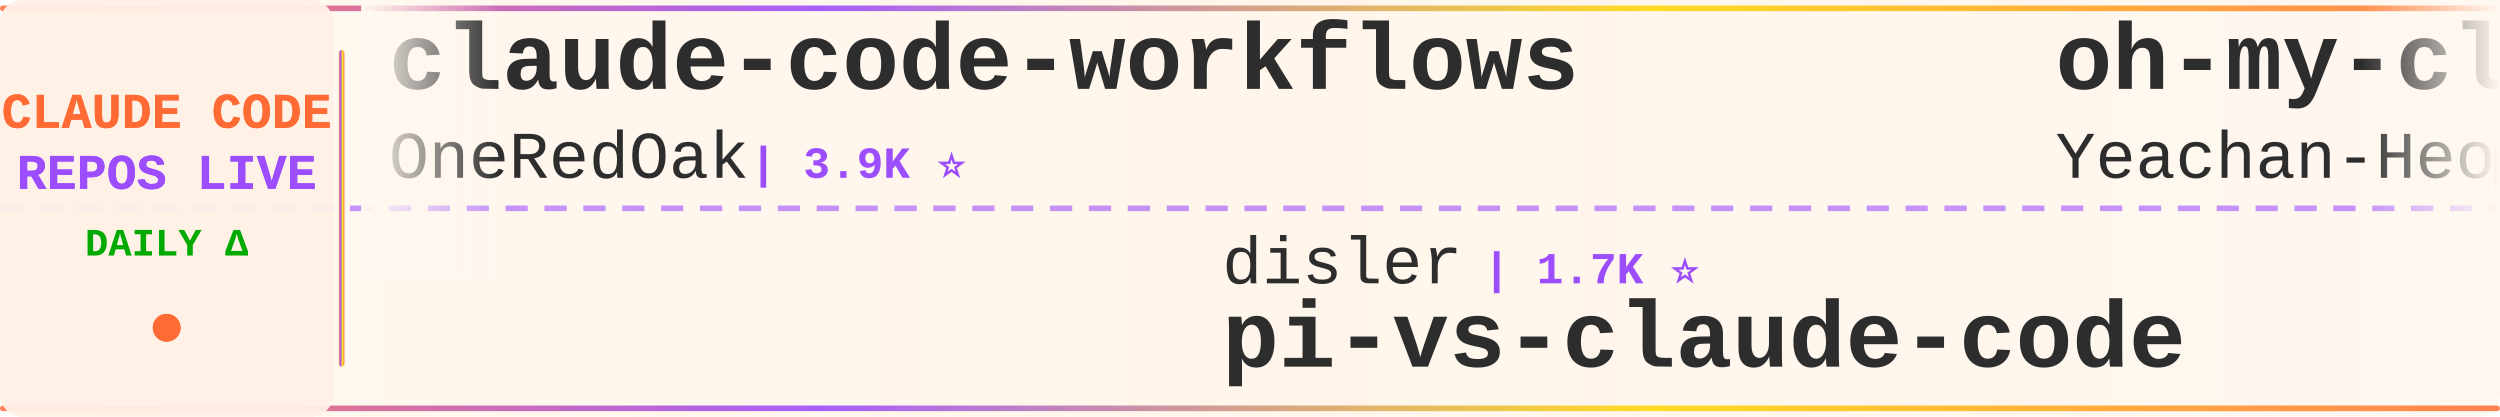
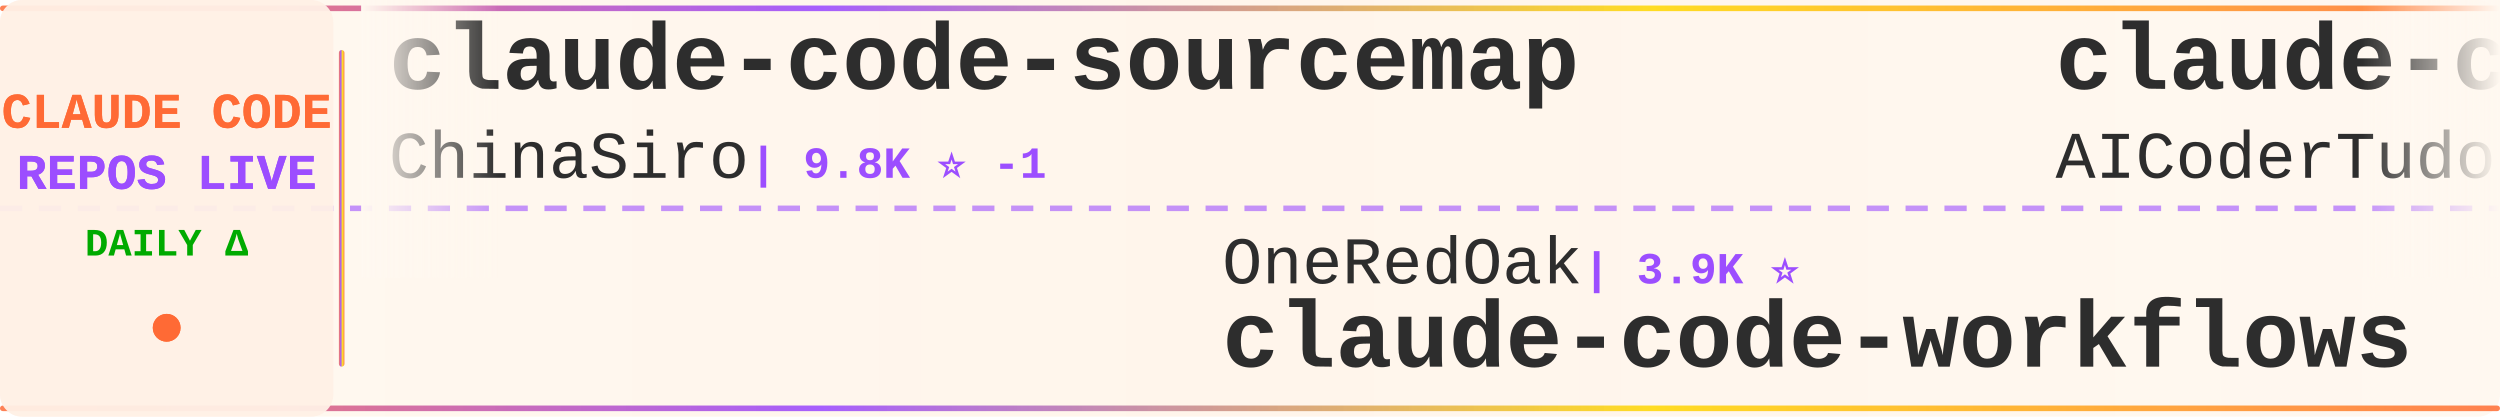
<svg xmlns="http://www.w3.org/2000/svg" width="900" height="150">
  <defs>
    <linearGradient id="tickerBg" x1="0%" y1="0%" x2="100%" y2="0%">
      <stop offset="0%" style="stop-color:#fff8f0;stop-opacity:0.98" />
      <stop offset="50%" style="stop-color:#fff5eb;stop-opacity:1" />
      <stop offset="100%" style="stop-color:#fff8f0;stop-opacity:0.98" />
    </linearGradient>
    <linearGradient id="borderGrad" x1="0%" y1="0%" x2="100%" y2="0%">
      <stop offset="0%" style="stop-color:#FF6B35;stop-opacity:0.85">
        <animate attributeName="stop-opacity" values="0.85;1;0.85" dur="2s" repeatCount="indefinite" />
      </stop>
      <stop offset="33%" style="stop-color:#9C4EFF;stop-opacity:0.9">
        <animate attributeName="stop-opacity" values="0.9;1;0.9" dur="2.2s" repeatCount="indefinite" />
      </stop>
      <stop offset="66%" style="stop-color:#FFD700;stop-opacity:0.85">
        <animate attributeName="stop-opacity" values="0.85;1;0.85" dur="1.8s" repeatCount="indefinite" />
      </stop>
      <stop offset="100%" style="stop-color:#FF6B35;stop-opacity:0.85">
        <animate attributeName="stop-opacity" values="0.85;1;0.85" dur="2s" repeatCount="indefinite" />
      </stop>
    </linearGradient>
    <filter id="textGlow">
      <feGaussianBlur stdDeviation="0.15" result="coloredBlur" />
      <feMerge>
        <feMergeNode in="coloredBlur" />
        <feMergeNode in="SourceGraphic" />
      </feMerge>
    </filter>
    <filter id="metricGlow">
      <feGaussianBlur stdDeviation="0.2" result="coloredBlur" />
      <feMerge>
        <feMergeNode in="coloredBlur" />
        <feMergeNode in="SourceGraphic" />
      </feMerge>
    </filter>
    <linearGradient id="leftFade" x1="0%" y1="0%" x2="100%" y2="0%">
      <stop offset="0%" style="stop-color:#fff8f0;stop-opacity:1" />
      <stop offset="100%" style="stop-color:#fff8f0;stop-opacity:0" />
    </linearGradient>
    <linearGradient id="rightFade" x1="0%" y1="0%" x2="100%" y2="0%">
      <stop offset="0%" style="stop-color:#fff8f0;stop-opacity:0" />
      <stop offset="100%" style="stop-color:#fff8f0;stop-opacity:1" />
    </linearGradient>
  </defs>
  <rect width="900" height="150" fill="url(#tickerBg)" rx="8" />
  <rect x="0" y="2" width="900" height="2" fill="url(#borderGrad)" rx="1" />
  <rect x="0" y="146" width="900" height="2" fill="url(#borderGrad)" rx="1" />
  <line x1="0" y1="75" x2="900" y2="75" stroke="#9C4EFF" stroke-width="2" stroke-dasharray="8 6" opacity="0.6" />
  <rect x="0" y="0" width="120" height="150" fill="#fff0e6" opacity="0.95" rx="8" />
  <text x="60" y="46" font-family="'Courier New', monospace" font-size="18" font-weight="bold" fill="#FF6B35" text-anchor="middle" filter="url(#textGlow)">
    CLAUDE CODE
  </text>
  <text x="60" y="68" font-family="'Courier New', monospace" font-size="18" font-weight="bold" fill="#9C4EFF" text-anchor="middle" filter="url(#textGlow)">
    REPOS LIVE
  </text>
  <text x="60" y="92" font-family="'Courier New', monospace" font-size="14" font-weight="bold" fill="#00aa00" text-anchor="middle">
    DAILY Δ
  </text>
  <circle cx="60" cy="118" r="5" fill="#FF6B35" filter="url(#metricGlow)">
    <animate attributeName="r" values="4;6;4" dur="1.5s" repeatCount="indefinite" />
    <animate attributeName="opacity" values="0.6;1;0.6" dur="1.5s" repeatCount="indefinite" />
  </circle>
  <rect x="122" y="18" width="2" height="114" fill="url(#borderGrad)" rx="1" />
  <clipPath id="tickerClip">
    <rect x="130" y="0" width="770" height="150" />
  </clipPath>
  <g clip-path="url(#tickerClip)">
    <g id="tickerItems">
      <animateTransform attributeName="transform" attributeType="XML" type="translate" from="0 0" to="-3000 0" dur="54s" repeatCount="indefinite" />
      <g transform="translate(0, 0)">
-         <text x="140" y="32" font-family="'Courier New', monospace" font-size="34" font-weight="bold" fill="#2d2d2d">claude-code-workflows</text>
-         <text x="140" y="64" font-family="'Courier New', monospace" font-size="24" font-weight="normal" fill="#2d2d2d" opacity="1.0">OneRedOak</text>
-         <text x="270" y="64" font-family="'Courier New', monospace" font-size="16" font-weight="bold" fill="#9C4EFF"> | 3.9K ⭐</text>
+         <text x="140" y="32" font-family="'Courier New', monospace" font-size="34" font-weight="bold" fill="#2d2d2d">claude-code-sourcemap</text>
+         <text x="140" y="64" font-family="'Courier New', monospace" font-size="24" font-weight="normal" fill="#2d2d2d" opacity="1.0">ChinaSiro</text>
+         <text x="270" y="64" font-family="'Courier New', monospace" font-size="16" font-weight="bold" fill="#9C4EFF"> | 9.8K ⭐ -1</text>
      </g>
      <g transform="translate(300, 0)">
-         <text x="140" y="102" font-family="'Courier New', monospace" font-size="24" font-weight="normal" fill="#2d2d2d" opacity="1.0">disler</text>
-         <text x="234" y="102" font-family="'Courier New', monospace" font-size="16" font-weight="bold" fill="#9C4EFF"> | 1.7K ⭐</text>
-         <text x="140" y="132" font-family="'Courier New', monospace" font-size="34" font-weight="bold" fill="#2d2d2d">pi-vs-claude-code</text>
+         <text x="140" y="102" font-family="'Courier New', monospace" font-size="24" font-weight="normal" fill="#2d2d2d" opacity="1.0">OneRedOak</text>
+         <text x="270" y="102" font-family="'Courier New', monospace" font-size="16" font-weight="bold" fill="#9C4EFF"> | 3.9K ⭐</text>
+         <text x="140" y="132" font-family="'Courier New', monospace" font-size="34" font-weight="bold" fill="#2d2d2d">claude-code-workflows</text>
      </g>
      <g transform="translate(600, 0)">
-         <text x="140" y="32" font-family="'Courier New', monospace" font-size="34" font-weight="bold" fill="#2d2d2d">oh-my-claudecode</text>
-         <text x="140" y="64" font-family="'Courier New', monospace" font-size="24" font-weight="normal" fill="#2d2d2d" opacity="1.0">Yeachan-Heo</text>
-         <text x="294" y="64" font-family="'Courier New', monospace" font-size="16" font-weight="bold" fill="#9C4EFF"> | 40.8K ⭐ +2</text>
+         <text x="140" y="32" font-family="'Courier New', monospace" font-size="34" font-weight="bold" fill="#2d2d2d">claude-code-tudou</text>
+         <text x="140" y="64" font-family="'Courier New', monospace" font-size="24" font-weight="normal" fill="#2d2d2d" opacity="1.0">AICoderTudou</text>
+         <text x="306" y="64" font-family="'Courier New', monospace" font-size="16" font-weight="bold" fill="#9C4EFF"> | 494 ⭐</text>
      </g>
      <g transform="translate(900, 0)">
-         <text x="140" y="102" font-family="'Courier New', monospace" font-size="24" font-weight="normal" fill="#2d2d2d" opacity="1.0">ChinaSiro</text>
-         <text x="270" y="102" font-family="'Courier New', monospace" font-size="16" font-weight="bold" fill="#9C4EFF"> | 9.8K ⭐ +1</text>
-         <text x="140" y="132" font-family="'Courier New', monospace" font-size="34" font-weight="bold" fill="#2d2d2d">claude-code-sourcemap</text>
+         <text x="140" y="102" font-family="'Courier New', monospace" font-size="24" font-weight="normal" fill="#2d2d2d" opacity="1.0">Alishahryar1</text>
+         <text x="306" y="102" font-family="'Courier New', monospace" font-size="16" font-weight="bold" fill="#9C4EFF"> | 70.3K ⭐ +48</text>
+         <text x="140" y="132" font-family="'Courier New', monospace" font-size="34" font-weight="bold" fill="#2d2d2d">free-claude-code</text>
      </g>
      <g transform="translate(1200, 0)">
-         <text x="140" y="32" font-family="'Courier New', monospace" font-size="34" font-weight="bold" fill="#2d2d2d">edmunds-claude-code</text>
-         <text x="140" y="64" font-family="'Courier New', monospace" font-size="24" font-weight="normal" fill="#2d2d2d" opacity="1.0">edmund-io</text>
-         <text x="270" y="64" font-family="'Courier New', monospace" font-size="16" font-weight="bold" fill="#9C4EFF"> | 1.5K ⭐</text>
+         <text x="140" y="32" font-family="'Courier New', monospace" font-size="34" font-weight="bold" fill="#2d2d2d">ClaudeCodeAgents</text>
+         <text x="140" y="64" font-family="'Courier New', monospace" font-size="24" font-weight="normal" fill="#2d2d2d" opacity="1.0">darcyegb</text>
+         <text x="258" y="64" font-family="'Courier New', monospace" font-size="16" font-weight="bold" fill="#9C4EFF"> | 780 ⭐</text>
      </g>
      <g transform="translate(1500, 0)">
-         <text x="140" y="102" font-family="'Courier New', monospace" font-size="24" font-weight="normal" fill="#2d2d2d" opacity="1.0">pengchengneo</text>
-         <text x="306" y="102" font-family="'Courier New', monospace" font-size="16" font-weight="bold" fill="#9C4EFF"> | 1.8K ⭐</text>
-         <text x="140" y="132" font-family="'Courier New', monospace" font-size="34" font-weight="bold" fill="#2d2d2d">Claude-Code</text>
+         <text x="140" y="102" font-family="'Courier New', monospace" font-size="24" font-weight="normal" fill="#2d2d2d" opacity="1.0">1rgs</text>
+         <text x="210" y="102" font-family="'Courier New', monospace" font-size="16" font-weight="bold" fill="#9C4EFF"> | 3.8K ⭐</text>
+         <text x="140" y="132" font-family="'Courier New', monospace" font-size="34" font-weight="bold" fill="#2d2d2d">claude-code-proxy</text>
      </g>
      <g transform="translate(1800, 0)">
-         <text x="140" y="32" font-family="'Courier New', monospace" font-size="34" font-weight="bold" fill="#2d2d2d">awesome-claude-code-suba...</text>
-         <text x="140" y="64" font-family="'Courier New', monospace" font-size="24" font-weight="normal" fill="#2d2d2d" opacity="1.0">VoltAgent</text>
-         <text x="270" y="64" font-family="'Courier New', monospace" font-size="16" font-weight="bold" fill="#9C4EFF"> | 26.6K ⭐ +3</text>
+         <text x="140" y="32" font-family="'Courier New', monospace" font-size="34" font-weight="bold" fill="#2d2d2d">arcads-claude-code-mrpai...</text>
+         <text x="140" y="64" font-family="'Courier New', monospace" font-size="24" font-weight="normal" fill="#2d2d2d" opacity="1.0">mrpaidsocial</text>
+         <text x="306" y="64" font-family="'Courier New', monospace" font-size="16" font-weight="bold" fill="#9C4EFF"> | 1.7K ⭐ +1</text>
      </g>
      <g transform="translate(2100, 0)">
-         <text x="140" y="102" font-family="'Courier New', monospace" font-size="24" font-weight="normal" fill="#2d2d2d" opacity="1.0">OrcaWhisper</text>
-         <text x="294" y="102" font-family="'Courier New', monospace" font-size="16" font-weight="bold" fill="#9C4EFF"> | 109 ⭐</text>
-         <text x="140" y="132" font-family="'Courier New', monospace" font-size="34" font-weight="bold" fill="#2d2d2d">Claude-Code</text>
+         <text x="140" y="102" font-family="'Courier New', monospace" font-size="24" font-weight="normal" fill="#2d2d2d" opacity="1.0">overwirehq</text>
+         <text x="282" y="102" font-family="'Courier New', monospace" font-size="16" font-weight="bold" fill="#9C4EFF"> | 2.8K ⭐</text>
+         <text x="140" y="132" font-family="'Courier New', monospace" font-size="34" font-weight="bold" fill="#2d2d2d">claude-code-telegram</text>
      </g>
      <g transform="translate(2400, 0)">
-         <text x="140" y="32" font-family="'Courier New', monospace" font-size="34" font-weight="bold" fill="#2d2d2d">claude-code-router</text>
-         <text x="140" y="64" font-family="'Courier New', monospace" font-size="24" font-weight="normal" fill="#2d2d2d" opacity="1.0">musistudio</text>
-         <text x="282" y="64" font-family="'Courier New', monospace" font-size="16" font-weight="bold" fill="#9C4EFF"> | 38.2K ⭐</text>
+         <text x="140" y="32" font-family="'Courier New', monospace" font-size="34" font-weight="bold" fill="#2d2d2d">claude-code-proxy</text>
+         <text x="140" y="64" font-family="'Courier New', monospace" font-size="24" font-weight="normal" fill="#2d2d2d" opacity="1.0">fuergaosi233</text>
+         <text x="306" y="64" font-family="'Courier New', monospace" font-size="16" font-weight="bold" fill="#9C4EFF"> | 2.8K ⭐</text>
      </g>
      <g transform="translate(2700, 0)">
-         <text x="140" y="102" font-family="'Courier New', monospace" font-size="24" font-weight="normal" fill="#2d2d2d" opacity="1.0">asgeirtj</text>
-         <text x="258" y="102" font-family="'Courier New', monospace" font-size="16" font-weight="bold" fill="#9C4EFF"> | 71.4K ⭐ +5</text>
-         <text x="140" y="132" font-family="'Courier New', monospace" font-size="34" font-weight="bold" fill="#2d2d2d">system_prompts_leaks</text>
+         <text x="140" y="102" font-family="'Courier New', monospace" font-size="24" font-weight="normal" fill="#2d2d2d" opacity="1.0">Maciek-roboblog</text>
+         <text x="342" y="102" font-family="'Courier New', monospace" font-size="16" font-weight="bold" fill="#9C4EFF"> | 8.8K ⭐</text>
+         <text x="140" y="132" font-family="'Courier New', monospace" font-size="34" font-weight="bold" fill="#2d2d2d">Claude-Code-Usage-Monito...</text>
      </g>
      <g transform="translate(3000, 0)">
-         <text x="140" y="32" font-family="'Courier New', monospace" font-size="34" font-weight="bold" fill="#2d2d2d">claude-code-workflows</text>
-         <text x="140" y="64" font-family="'Courier New', monospace" font-size="24" font-weight="normal" fill="#2d2d2d" opacity="1.0">OneRedOak</text>
-         <text x="270" y="64" font-family="'Courier New', monospace" font-size="16" font-weight="bold" fill="#9C4EFF"> | 3.9K ⭐</text>
+         <text x="140" y="32" font-family="'Courier New', monospace" font-size="34" font-weight="bold" fill="#2d2d2d">claude-code-sourcemap</text>
+         <text x="140" y="64" font-family="'Courier New', monospace" font-size="24" font-weight="normal" fill="#2d2d2d" opacity="1.0">ChinaSiro</text>
+         <text x="270" y="64" font-family="'Courier New', monospace" font-size="16" font-weight="bold" fill="#9C4EFF"> | 9.8K ⭐ -1</text>
      </g>
      <g transform="translate(3300, 0)">
-         <text x="140" y="102" font-family="'Courier New', monospace" font-size="24" font-weight="normal" fill="#2d2d2d" opacity="1.0">disler</text>
-         <text x="234" y="102" font-family="'Courier New', monospace" font-size="16" font-weight="bold" fill="#9C4EFF"> | 1.7K ⭐</text>
-         <text x="140" y="132" font-family="'Courier New', monospace" font-size="34" font-weight="bold" fill="#2d2d2d">pi-vs-claude-code</text>
+         <text x="140" y="102" font-family="'Courier New', monospace" font-size="24" font-weight="normal" fill="#2d2d2d" opacity="1.0">OneRedOak</text>
+         <text x="270" y="102" font-family="'Courier New', monospace" font-size="16" font-weight="bold" fill="#9C4EFF"> | 3.9K ⭐</text>
+         <text x="140" y="132" font-family="'Courier New', monospace" font-size="34" font-weight="bold" fill="#2d2d2d">claude-code-workflows</text>
      </g>
      <g transform="translate(3600, 0)">
-         <text x="140" y="32" font-family="'Courier New', monospace" font-size="34" font-weight="bold" fill="#2d2d2d">oh-my-claudecode</text>
-         <text x="140" y="64" font-family="'Courier New', monospace" font-size="24" font-weight="normal" fill="#2d2d2d" opacity="1.0">Yeachan-Heo</text>
-         <text x="294" y="64" font-family="'Courier New', monospace" font-size="16" font-weight="bold" fill="#9C4EFF"> | 40.8K ⭐ +2</text>
+         <text x="140" y="32" font-family="'Courier New', monospace" font-size="34" font-weight="bold" fill="#2d2d2d">claude-code-tudou</text>
+         <text x="140" y="64" font-family="'Courier New', monospace" font-size="24" font-weight="normal" fill="#2d2d2d" opacity="1.0">AICoderTudou</text>
+         <text x="306" y="64" font-family="'Courier New', monospace" font-size="16" font-weight="bold" fill="#9C4EFF"> | 494 ⭐</text>
      </g>
      <g transform="translate(3900, 0)">
-         <text x="140" y="102" font-family="'Courier New', monospace" font-size="24" font-weight="normal" fill="#2d2d2d" opacity="1.0">ChinaSiro</text>
-         <text x="270" y="102" font-family="'Courier New', monospace" font-size="16" font-weight="bold" fill="#9C4EFF"> | 9.8K ⭐ +1</text>
-         <text x="140" y="132" font-family="'Courier New', monospace" font-size="34" font-weight="bold" fill="#2d2d2d">claude-code-sourcemap</text>
+         <text x="140" y="102" font-family="'Courier New', monospace" font-size="24" font-weight="normal" fill="#2d2d2d" opacity="1.0">Alishahryar1</text>
+         <text x="306" y="102" font-family="'Courier New', monospace" font-size="16" font-weight="bold" fill="#9C4EFF"> | 70.3K ⭐ +48</text>
+         <text x="140" y="132" font-family="'Courier New', monospace" font-size="34" font-weight="bold" fill="#2d2d2d">free-claude-code</text>
      </g>
    </g>
  </g>
  <rect x="130" y="0" width="50" height="100" fill="url(#leftFade)" />
  <rect x="850" y="0" width="50" height="100" fill="url(#rightFade)" />
</svg>
